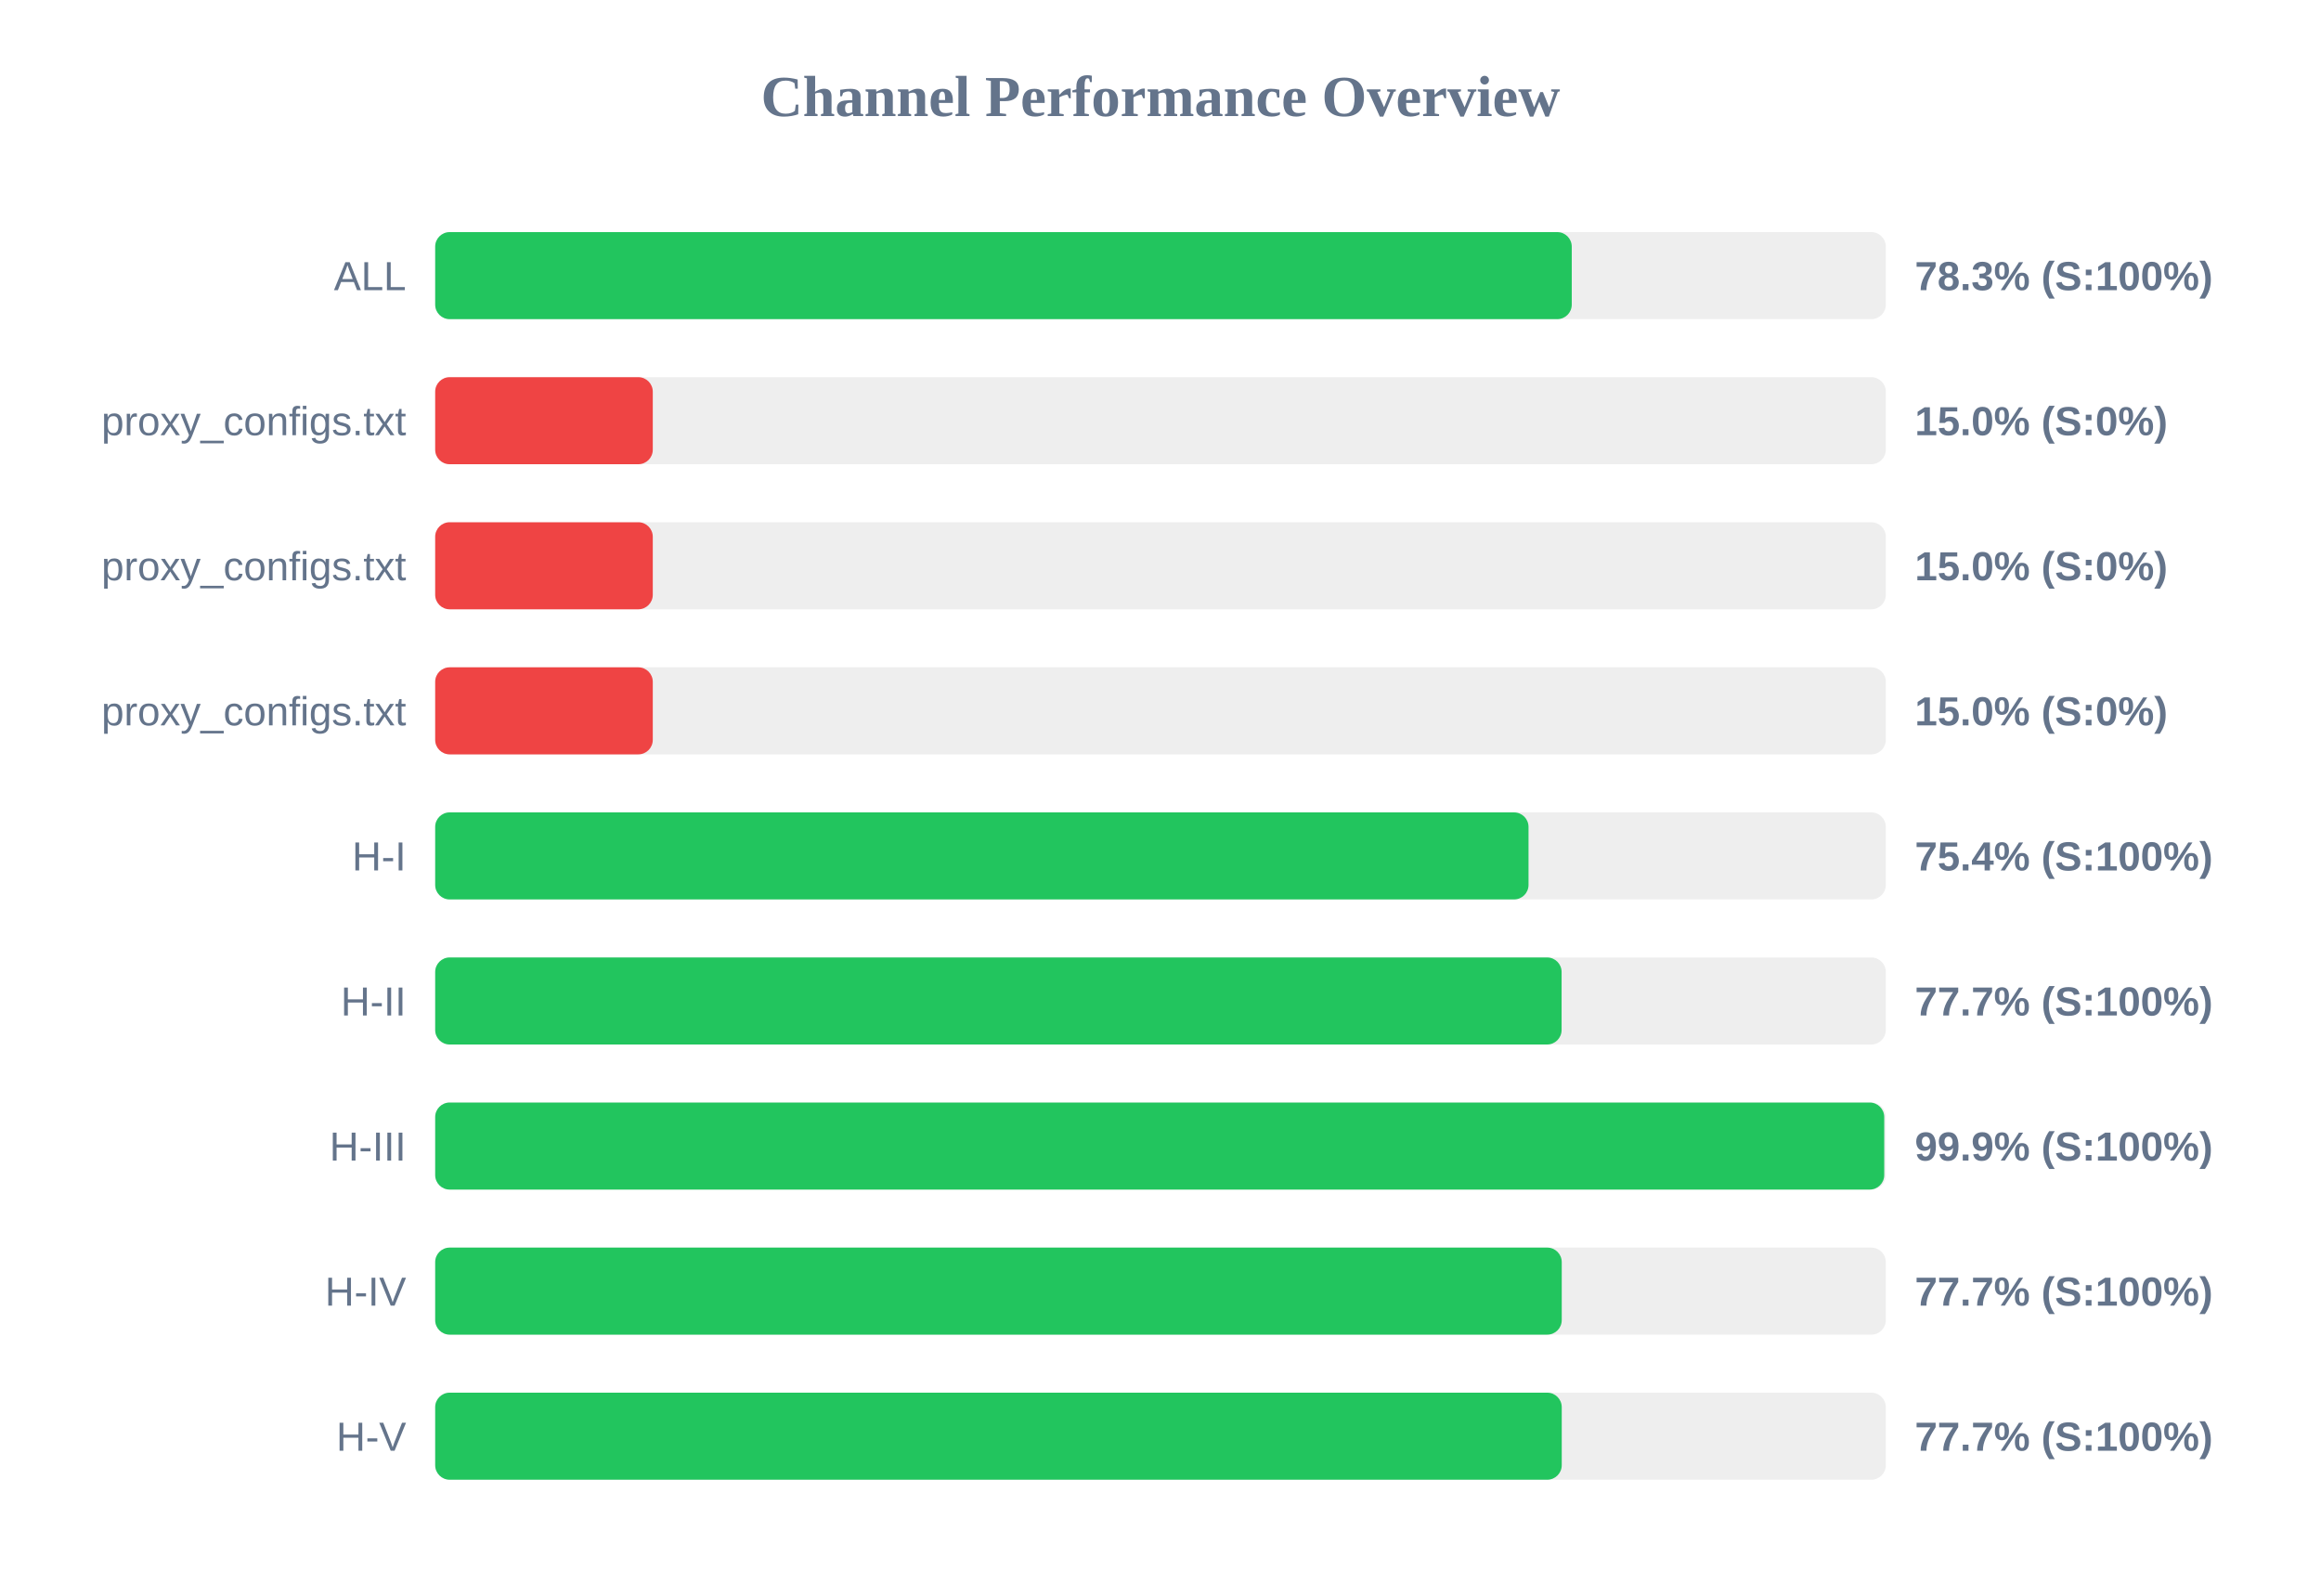
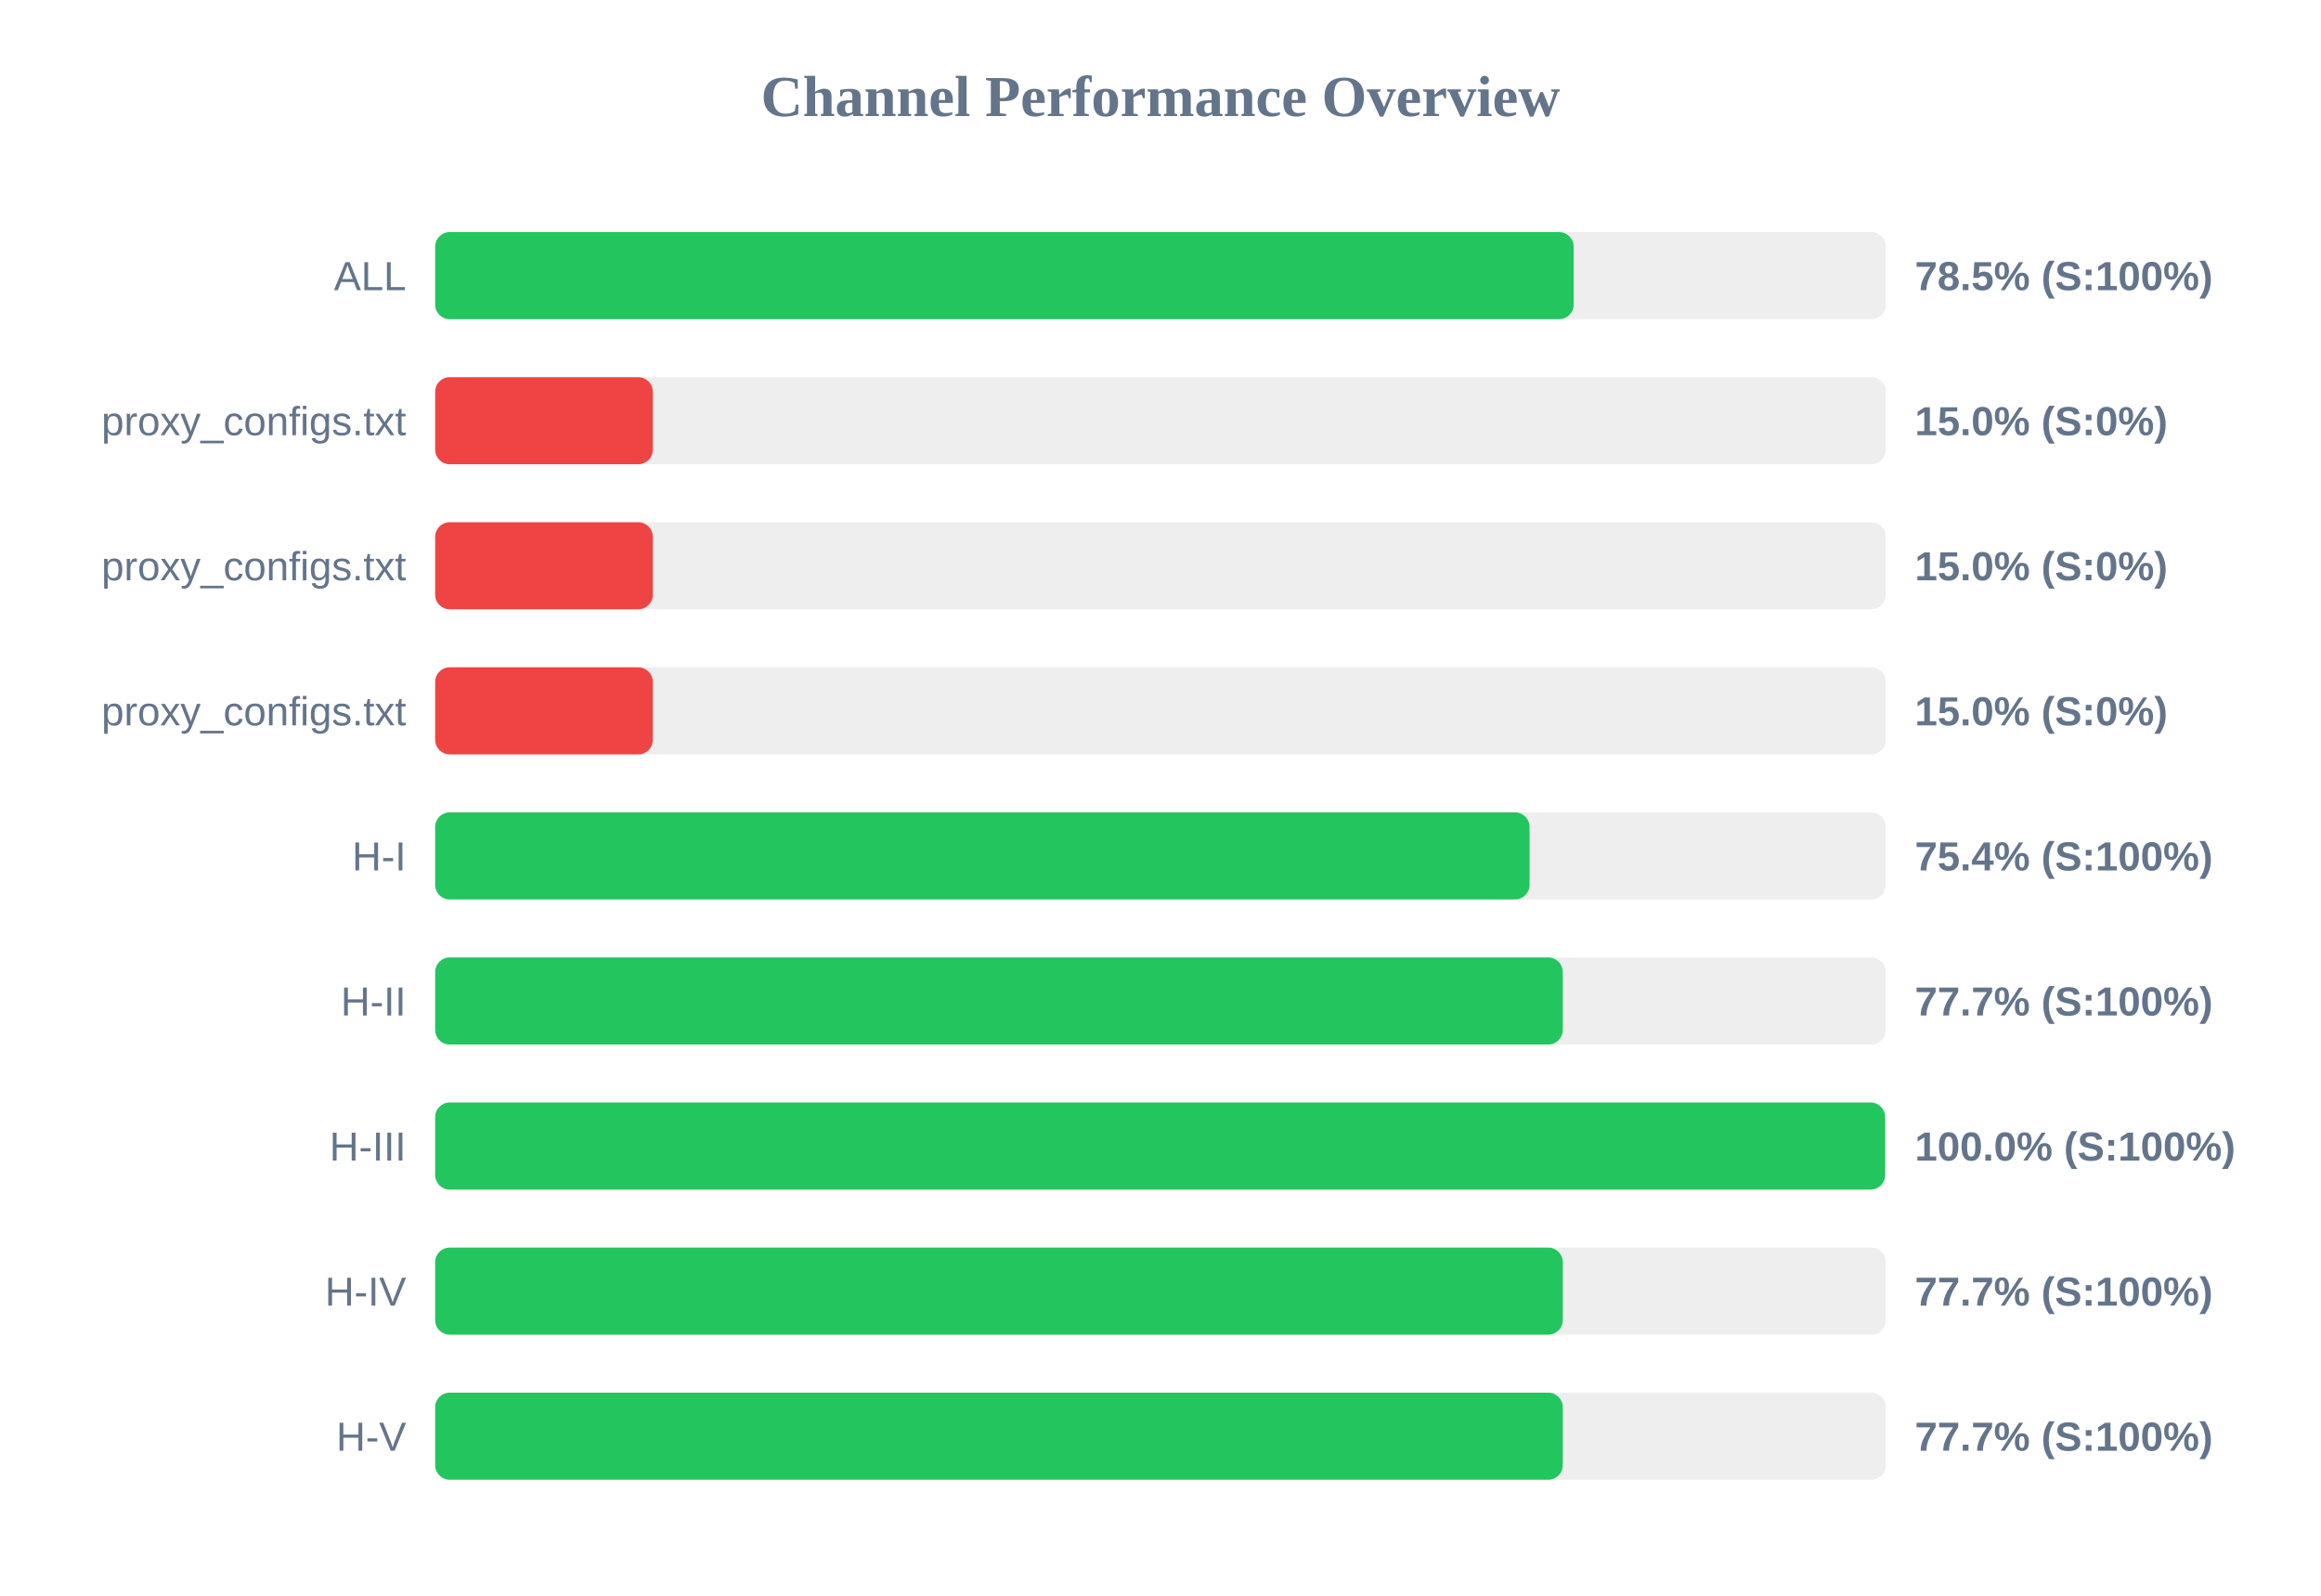
<svg xmlns="http://www.w3.org/2000/svg" width="800" height="550" version="1.1">
  <style>
        .row { font: 14px Arial; fill: #64748b; }
        .score { font: bold 14px Arial; fill: #64748b; }
    </style>
  <text x="400" y="40" text-anchor="middle" font-size="20px" font-weight="bold" fill="#64748b">Channel Performance Overview</text>
  <rect x="150" y="80" width="500" height="30" fill="#eee" rx="5" />
-   <rect x="150" y="80" width="391.75" height="30" fill="#22c55e" rx="5" />
+   <rect x="150" y="80" width="392.4" height="30" fill="#22c55e" rx="5" />
  <text x="140" y="100" text-anchor="end" class="row">ALL</text>
-   <text x="660" y="100" text-anchor="start" class="score">78.3% (S:100%)</text>
+   <text x="660" y="100" text-anchor="start" class="score">78.5% (S:100%)</text>
  <rect x="150" y="130" width="500" height="30" fill="#eee" rx="5" />
  <rect x="150" y="130" width="75.0" height="30" fill="#ef4444" rx="5" />
  <text x="140" y="150" text-anchor="end" class="row">proxy_configs.txt</text>
  <text x="660" y="150" text-anchor="start" class="score">15.0% (S:0%)</text>
  <rect x="150" y="180" width="500" height="30" fill="#eee" rx="5" />
  <rect x="150" y="180" width="75.0" height="30" fill="#ef4444" rx="5" />
  <text x="140" y="200" text-anchor="end" class="row">proxy_configs.txt</text>
  <text x="660" y="200" text-anchor="start" class="score">15.0% (S:0%)</text>
  <rect x="150" y="230" width="500" height="30" fill="#eee" rx="5" />
  <rect x="150" y="230" width="75.0" height="30" fill="#ef4444" rx="5" />
  <text x="140" y="250" text-anchor="end" class="row">proxy_configs.txt</text>
  <text x="660" y="250" text-anchor="start" class="score">15.0% (S:0%)</text>
  <rect x="150" y="280" width="500" height="30" fill="#eee" rx="5" />
-   <rect x="150" y="280" width="376.85" height="30" fill="#22c55e" rx="5" />
+   <rect x="150" y="280" width="377.2" height="30" fill="#22c55e" rx="5" />
  <text x="140" y="300" text-anchor="end" class="row">H-I</text>
  <text x="660" y="300" text-anchor="start" class="score">75.4% (S:100%)</text>
  <rect x="150" y="330" width="500" height="30" fill="#eee" rx="5" />
-   <rect x="150" y="330" width="388.25" height="30" fill="#22c55e" rx="5" />
+   <rect x="150" y="330" width="388.65" height="30" fill="#22c55e" rx="5" />
  <text x="140" y="350" text-anchor="end" class="row">H-II</text>
  <text x="660" y="350" text-anchor="start" class="score">77.7% (S:100%)</text>
  <rect x="150" y="380" width="500" height="30" fill="#eee" rx="5" />
-   <rect x="150" y="380" width="499.45" height="30" fill="#22c55e" rx="5" />
+   <rect x="150" y="380" width="499.75" height="30" fill="#22c55e" rx="5" />
  <text x="140" y="400" text-anchor="end" class="row">H-III</text>
-   <text x="660" y="400" text-anchor="start" class="score">99.9% (S:100%)</text>
+   <text x="660" y="400" text-anchor="start" class="score">100.0% (S:100%)</text>
  <rect x="150" y="430" width="500" height="30" fill="#eee" rx="5" />
-   <rect x="150" y="430" width="388.3" height="30" fill="#22c55e" rx="5" />
+   <rect x="150" y="430" width="388.65" height="30" fill="#22c55e" rx="5" />
  <text x="140" y="450" text-anchor="end" class="row">H-IV</text>
  <text x="660" y="450" text-anchor="start" class="score">77.7% (S:100%)</text>
  <rect x="150" y="480" width="500" height="30" fill="#eee" rx="5" />
-   <rect x="150" y="480" width="388.3" height="30" fill="#22c55e" rx="5" />
+   <rect x="150" y="480" width="388.65" height="30" fill="#22c55e" rx="5" />
  <text x="140" y="500" text-anchor="end" class="row">H-V</text>
  <text x="660" y="500" text-anchor="start" class="score">77.7% (S:100%)</text>
</svg>
